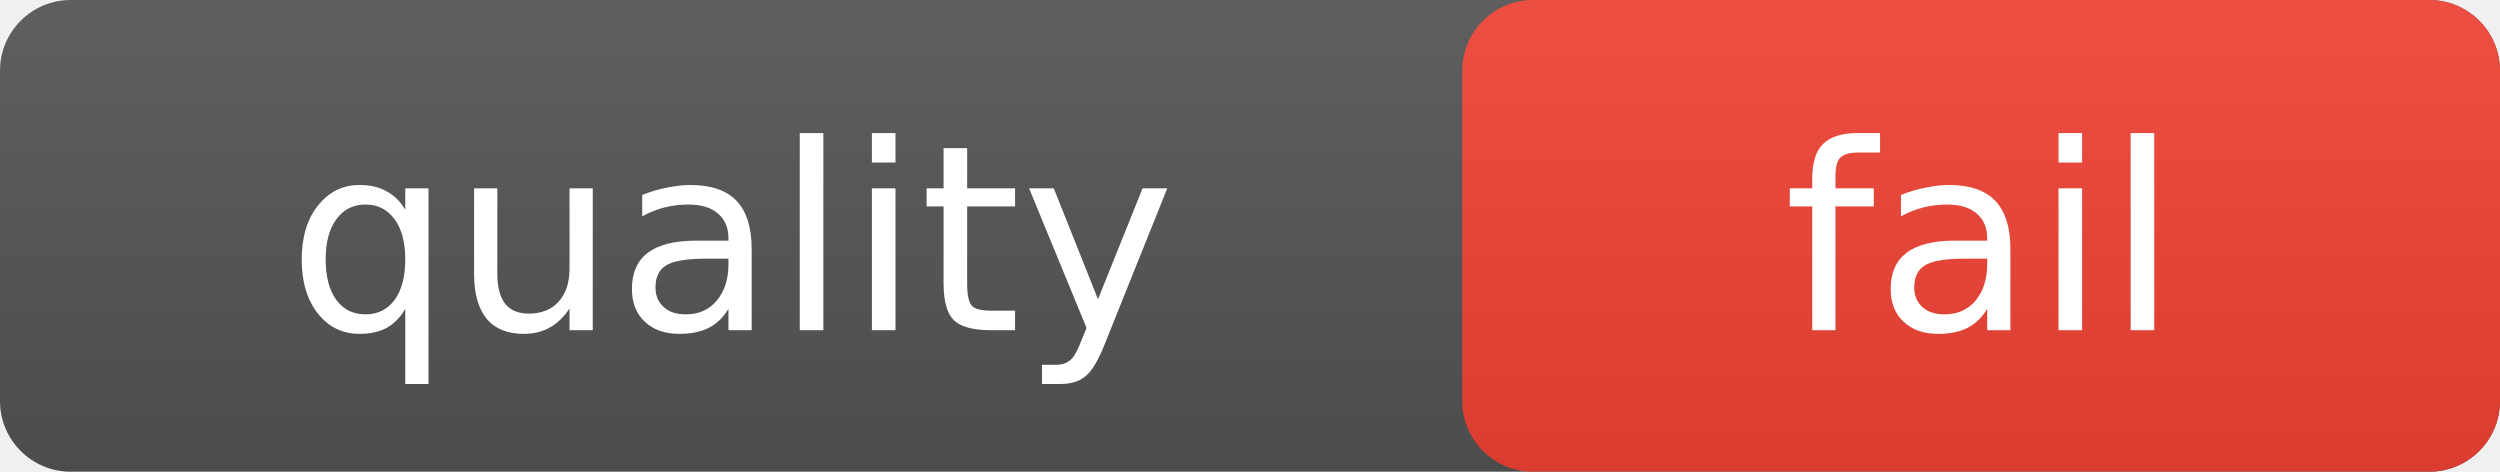
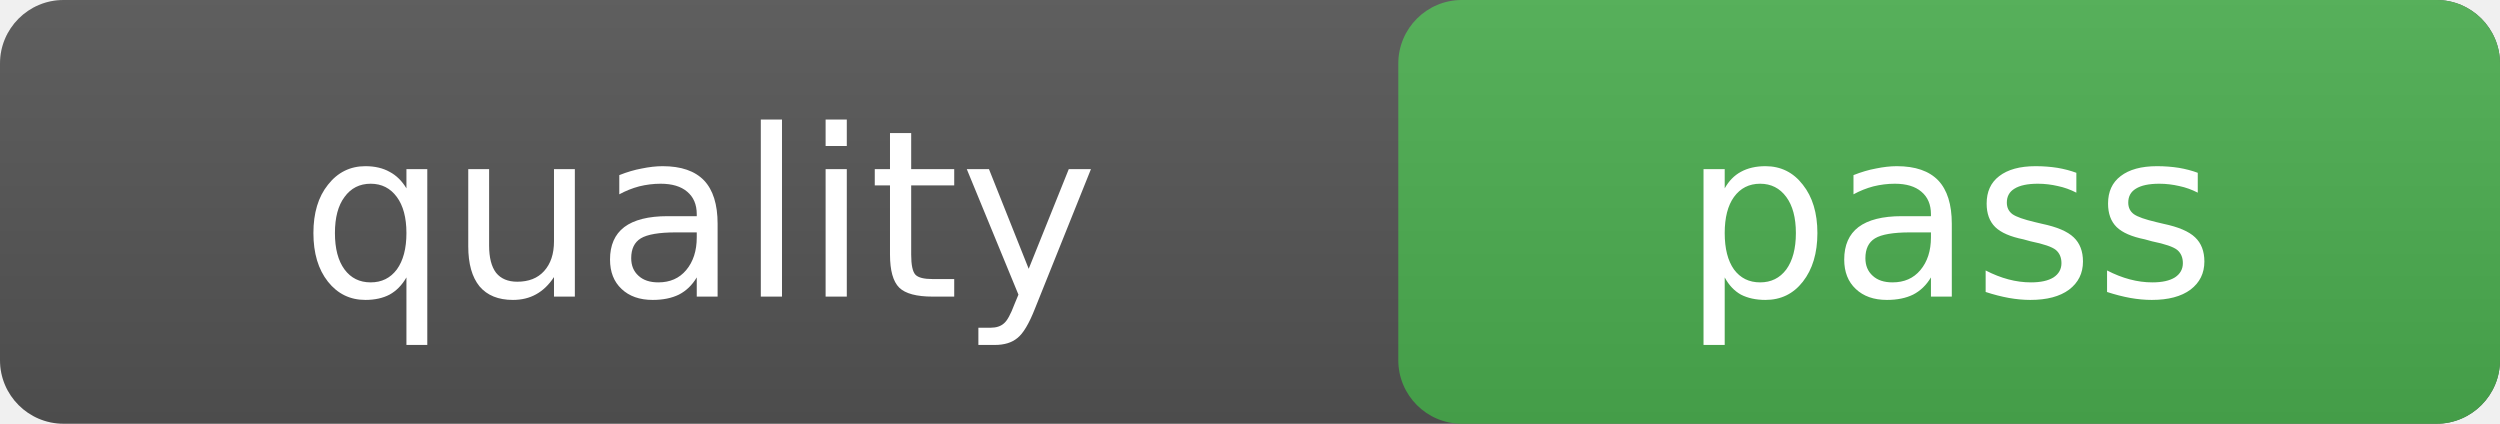
- <svg xmlns="http://www.w3.org/2000/svg" width="106" height="20" role="img" aria-label="quality: fail">
+ <svg xmlns="http://www.w3.org/2000/svg" width="118" height="20" role="img" aria-label="quality: pass">
  <linearGradient id="s" x2="0" y2="100%">
    <stop offset="0" stop-color="#bbb" stop-opacity=".1" />
    <stop offset="1" stop-opacity=".1" />
  </linearGradient>
-   <rect rx="3" width="106" height="20" fill="#555" />
-   <rect rx="3" x="62" width="44" height="20" fill="#f44336" />
-   <rect rx="3" width="106" height="20" fill="url(#s)" />
+   <rect rx="3" width="118" height="20" fill="#555" />
+   <rect rx="3" x="66" width="52" height="20" fill="#4caf50" />
+   <rect rx="3" width="118" height="20" fill="url(#s)" />
  <g fill="#fff" text-anchor="middle" font-family="Verdana,Geneva,DejaVu Sans,sans-serif" font-size="11">
-     <text x="31" y="14">quality</text>
-     <text x="84" y="14">fail</text>
+     <text x="33" y="14">quality</text>
+     <text x="92" y="14">pass</text>
  </g>
</svg>
